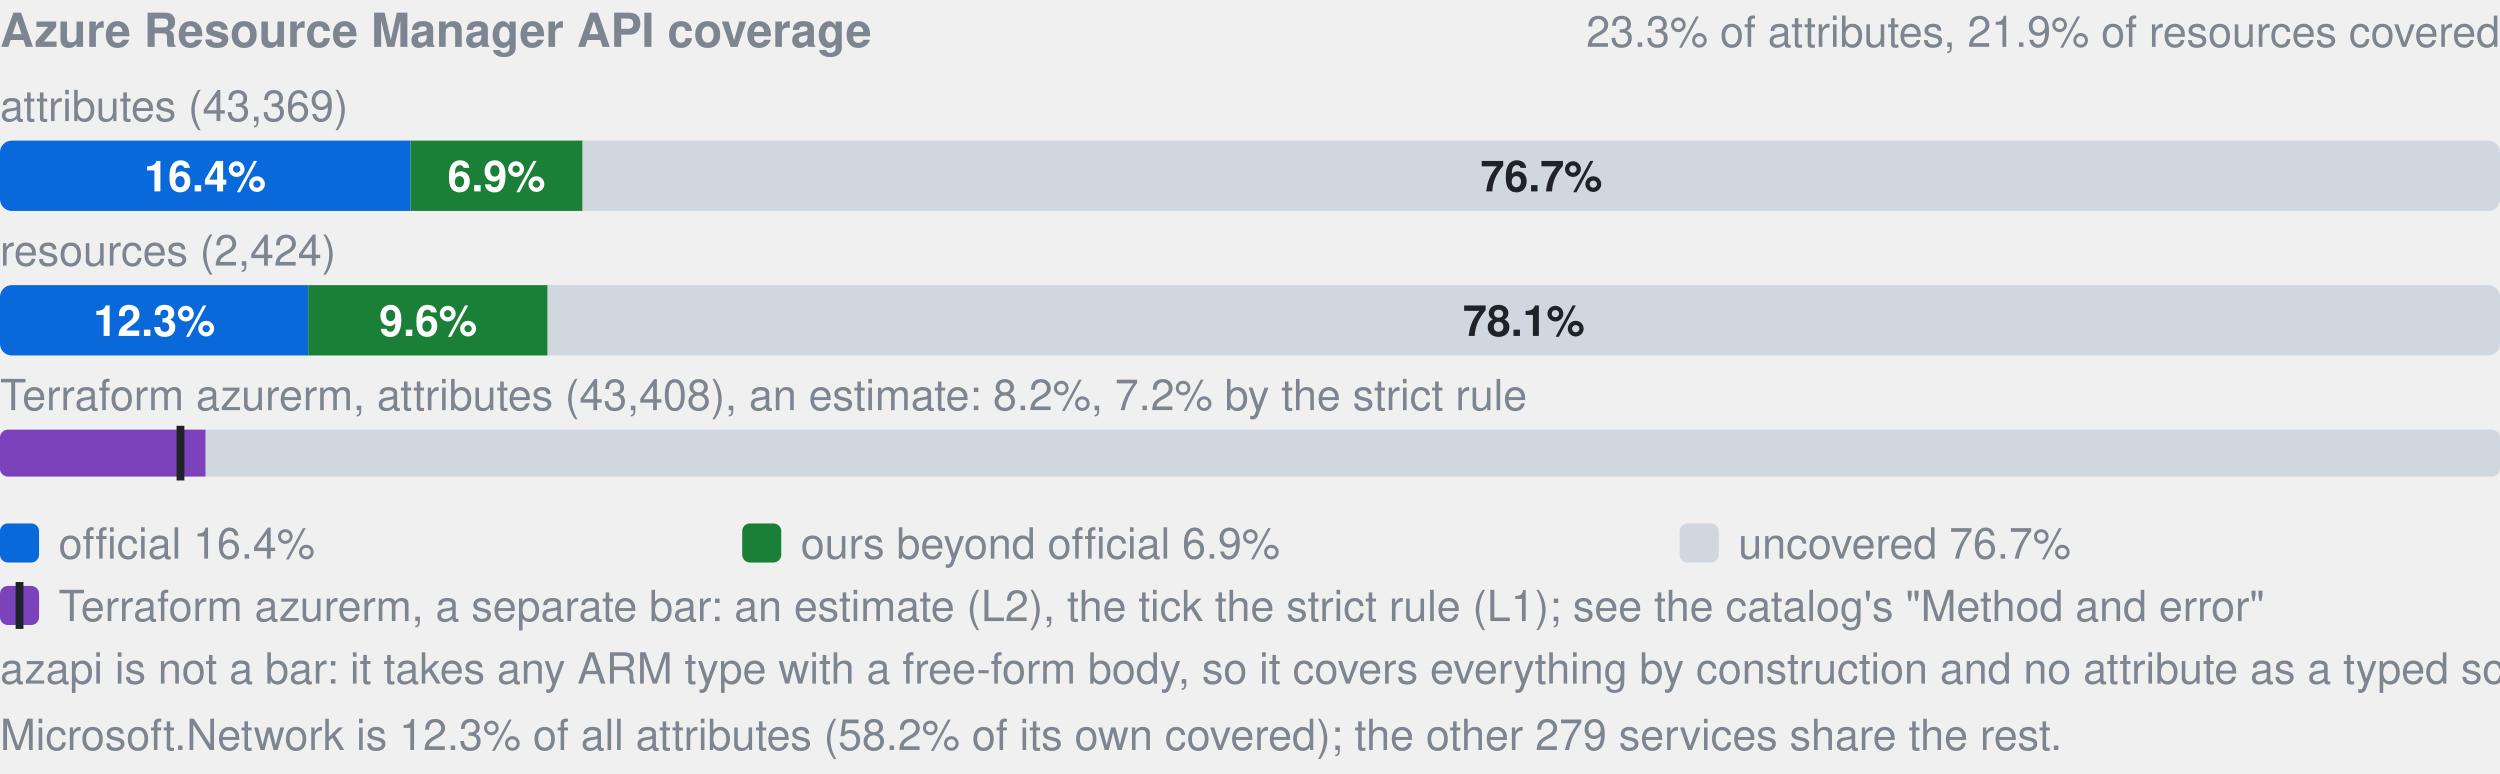
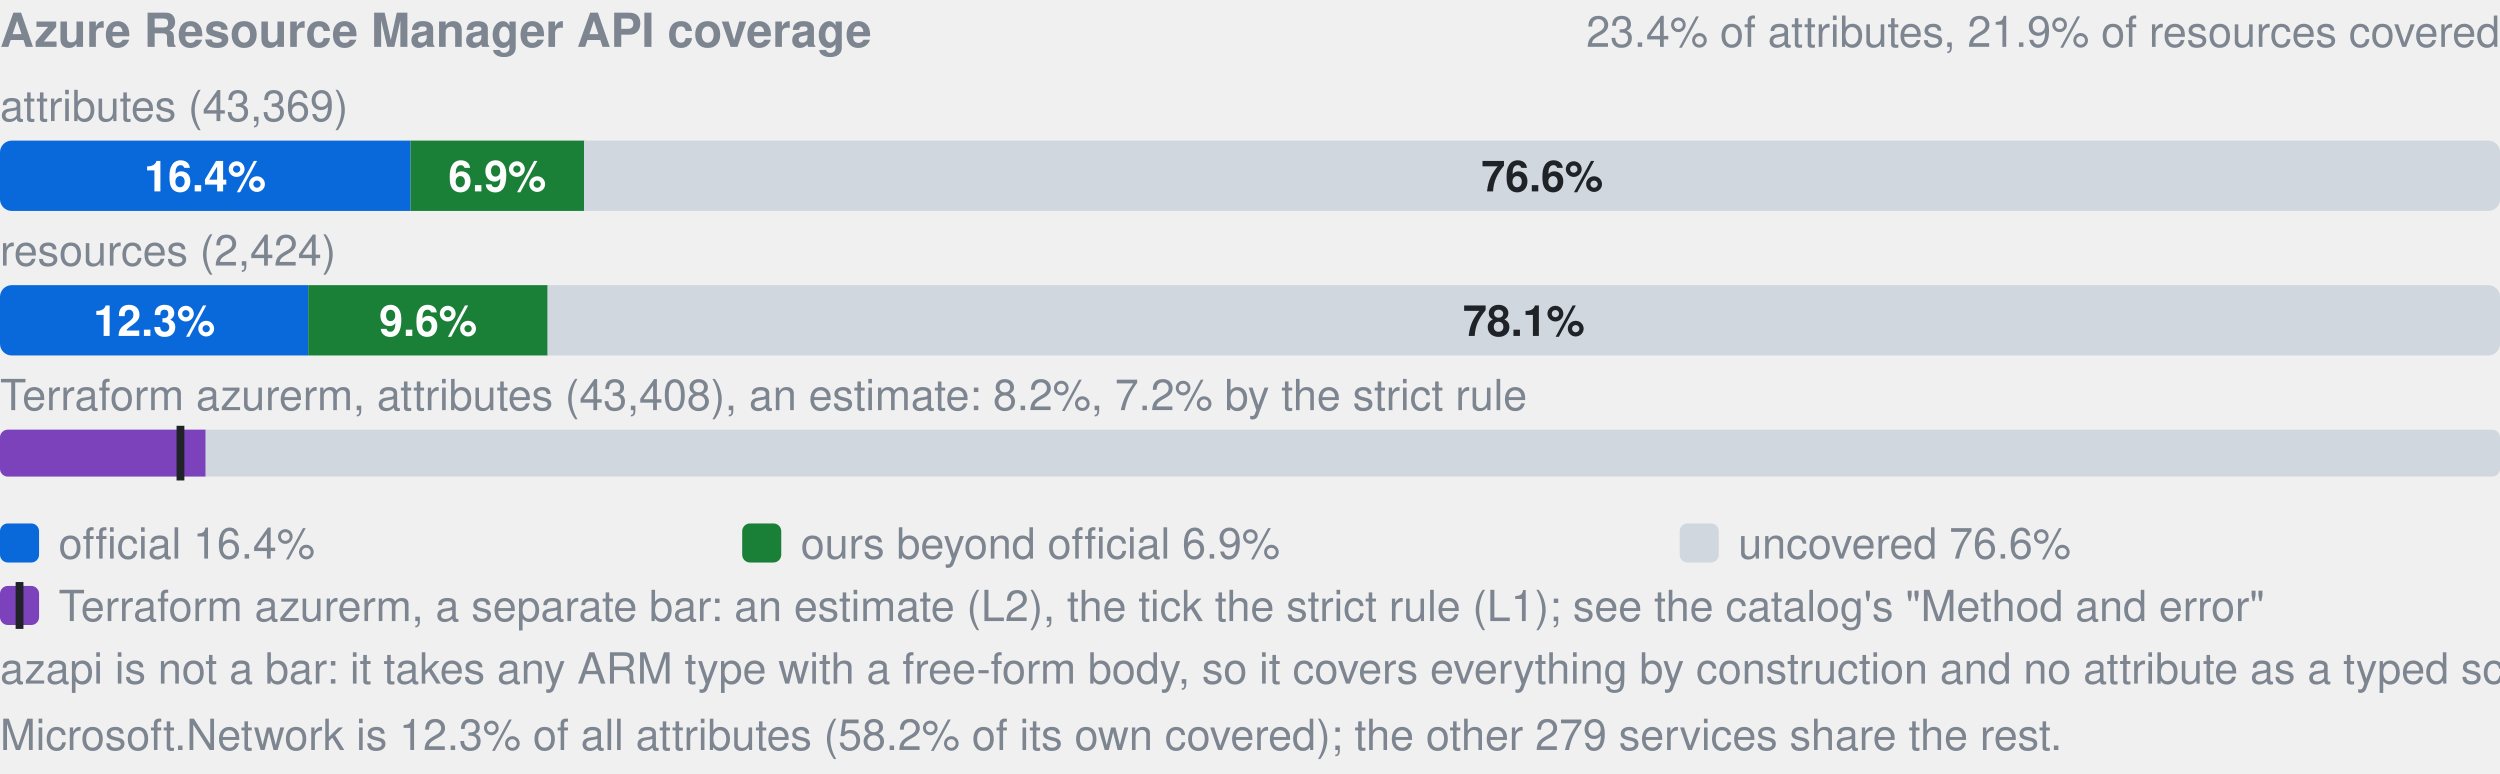
- <svg xmlns="http://www.w3.org/2000/svg" width="640" height="198" viewBox="0 0 640 198" role="img" aria-label="Azure Resource Manager API coverage: by attributes 16.4% official, 6.9% ours beyond official, 76.7% uncovered, of 43369; by resources 12.3% official, 9.6% ours beyond official, 78.1% uncovered, of 2424; Terraform azurerm, an estimate: 8.2% (L2), 7.2% by the strict rule (L1). azapi is not a bar: it takes any ARM type with a free-form body, so it covers everything by construction and no attribute as a typed schema.">
+ <svg xmlns="http://www.w3.org/2000/svg" width="640" height="198" viewBox="0 0 640 198" role="img" aria-label="Azure Resource Manager API coverage: by attributes 16.4% official, 6.9% ours beyond official, 76.6% uncovered, of 43369; by resources 12.3% official, 9.6% ours beyond official, 78.1% uncovered, of 2424; Terraform azurerm, an estimate: 8.2% (L2), 7.2% by the strict rule (L1). azapi is not a bar: it takes any ARM type with a free-form body, so it covers everything by construction and no attribute as a typed schema.">
  <style>text{font-family:-apple-system,BlinkMacSystemFont,"Segoe UI",Helvetica,Arial,sans-serif}.s{font-size:11px;font-weight:600}.t{font-size:11px;fill:#7d8590}.h{font-size:12px;font-weight:600;fill:#7d8590}</style>
  <text x="0" y="12" class="h">Azure Resource Manager API coverage</text>
-   <text x="640" y="12" text-anchor="end" class="t">23.3% of attributes, 21.9% of resources covered</text>
+   <text x="640" y="12" text-anchor="end" class="t">23.4% of attributes, 21.9% of resources covered</text>
  <text x="0" y="31" class="t">attributes (43,369)</text>
  <clipPath id="a">
    <rect x="0.0" y="36.0" width="640.0" height="18.0" rx="3" />
  </clipPath>
  <g clip-path="url(#a)">
    <rect x="0.0" y="36.0" width="105.1" height="18.0" fill="#0969da" />
-     <rect x="105.1" y="36.0" width="44.1" height="18.0" fill="#1a7f37" />
-     <rect x="149.1" y="36.0" width="490.9" height="18.0" fill="#d0d7de" />
+     <rect x="105.1" y="36.0" width="44.5" height="18.0" fill="#1a7f37" />
+     <rect x="149.5" y="36.0" width="490.5" height="18.0" fill="#d0d7de" />
  </g>
  <text x="52.5" y="49.0" text-anchor="middle" fill="#fff" class="s">16.4%</text>
-   <text x="127.1" y="49.0" text-anchor="middle" fill="#fff" class="s">6.9%</text>
-   <text x="394.6" y="49.0" text-anchor="middle" fill="#1f2328" class="s">76.7%</text>
+   <text x="127.3" y="49.0" text-anchor="middle" fill="#fff" class="s">6.9%</text>
+   <text x="394.8" y="49.0" text-anchor="middle" fill="#1f2328" class="s">76.6%</text>
  <text x="0" y="68" class="t">resources (2,424)</text>
  <clipPath id="r">
    <rect x="0.0" y="73.0" width="640.0" height="18.0" rx="3" />
  </clipPath>
  <g clip-path="url(#r)">
    <rect x="0.0" y="73.0" width="78.9" height="18.0" fill="#0969da" />
    <rect x="78.9" y="73.0" width="61.3" height="18.0" fill="#1a7f37" />
    <rect x="140.2" y="73.0" width="499.8" height="18.0" fill="#d0d7de" />
  </g>
  <text x="39.5" y="86.0" text-anchor="middle" fill="#fff" class="s">12.3%</text>
  <text x="109.6" y="86.0" text-anchor="middle" fill="#fff" class="s">9.6%</text>
  <text x="390.1" y="86.0" text-anchor="middle" fill="#1f2328" class="s">78.1%</text>
  <text x="0" y="105" class="t">Terraform azurerm, attributes (43,408), an estimate: 8.2%, 7.2% by the strict rule</text>
  <clipPath id="tf">
    <rect x="0.0" y="110.0" width="640.0" height="12.0" rx="2" />
  </clipPath>
  <g clip-path="url(#tf)">
    <rect x="0.0" y="110.0" width="640.0" height="12.0" fill="#d0d7de" />
    <rect x="0.0" y="110.0" width="52.6" height="12.0" fill="#7b42bc" />
  </g>
  <rect x="45.2" y="109.0" width="2" height="14.0" fill="#1f2328" />
  <rect x="0" y="134" width="10" height="10" rx="2" fill="#0969da" />
  <text x="15" y="143" class="t">official 16.4%</text>
  <rect x="190" y="134" width="10" height="10" rx="2" fill="#1a7f37" />
  <text x="205" y="143" class="t">ours beyond official 6.9%</text>
  <rect x="430" y="134" width="10" height="10" rx="2" fill="#d0d7de" />
-   <text x="445" y="143" class="t">uncovered 76.7%</text>
+   <text x="445" y="143" class="t">uncovered 76.6%</text>
  <rect x="0" y="150" width="10" height="10" rx="2" fill="#7b42bc" />
  <rect x="4" y="149" width="2" height="12" fill="#1f2328" />
  <text x="15" y="159" class="t">Terraform azurerm, a separate bar: an estimate (L2), the tick the strict rule (L1); see the catalog's "Method and error"</text>
  <text x="0" y="175" class="t">azapi is not a bar: it takes any ARM type with a free-form body, so it covers everything by construction and no attribute as a typed schema.</text>
  <text x="0" y="192" class="t">Microsoft.Network is 12.3% of all attributes (58.2% of its own covered); the other 279 services share the rest.</text>
</svg>
